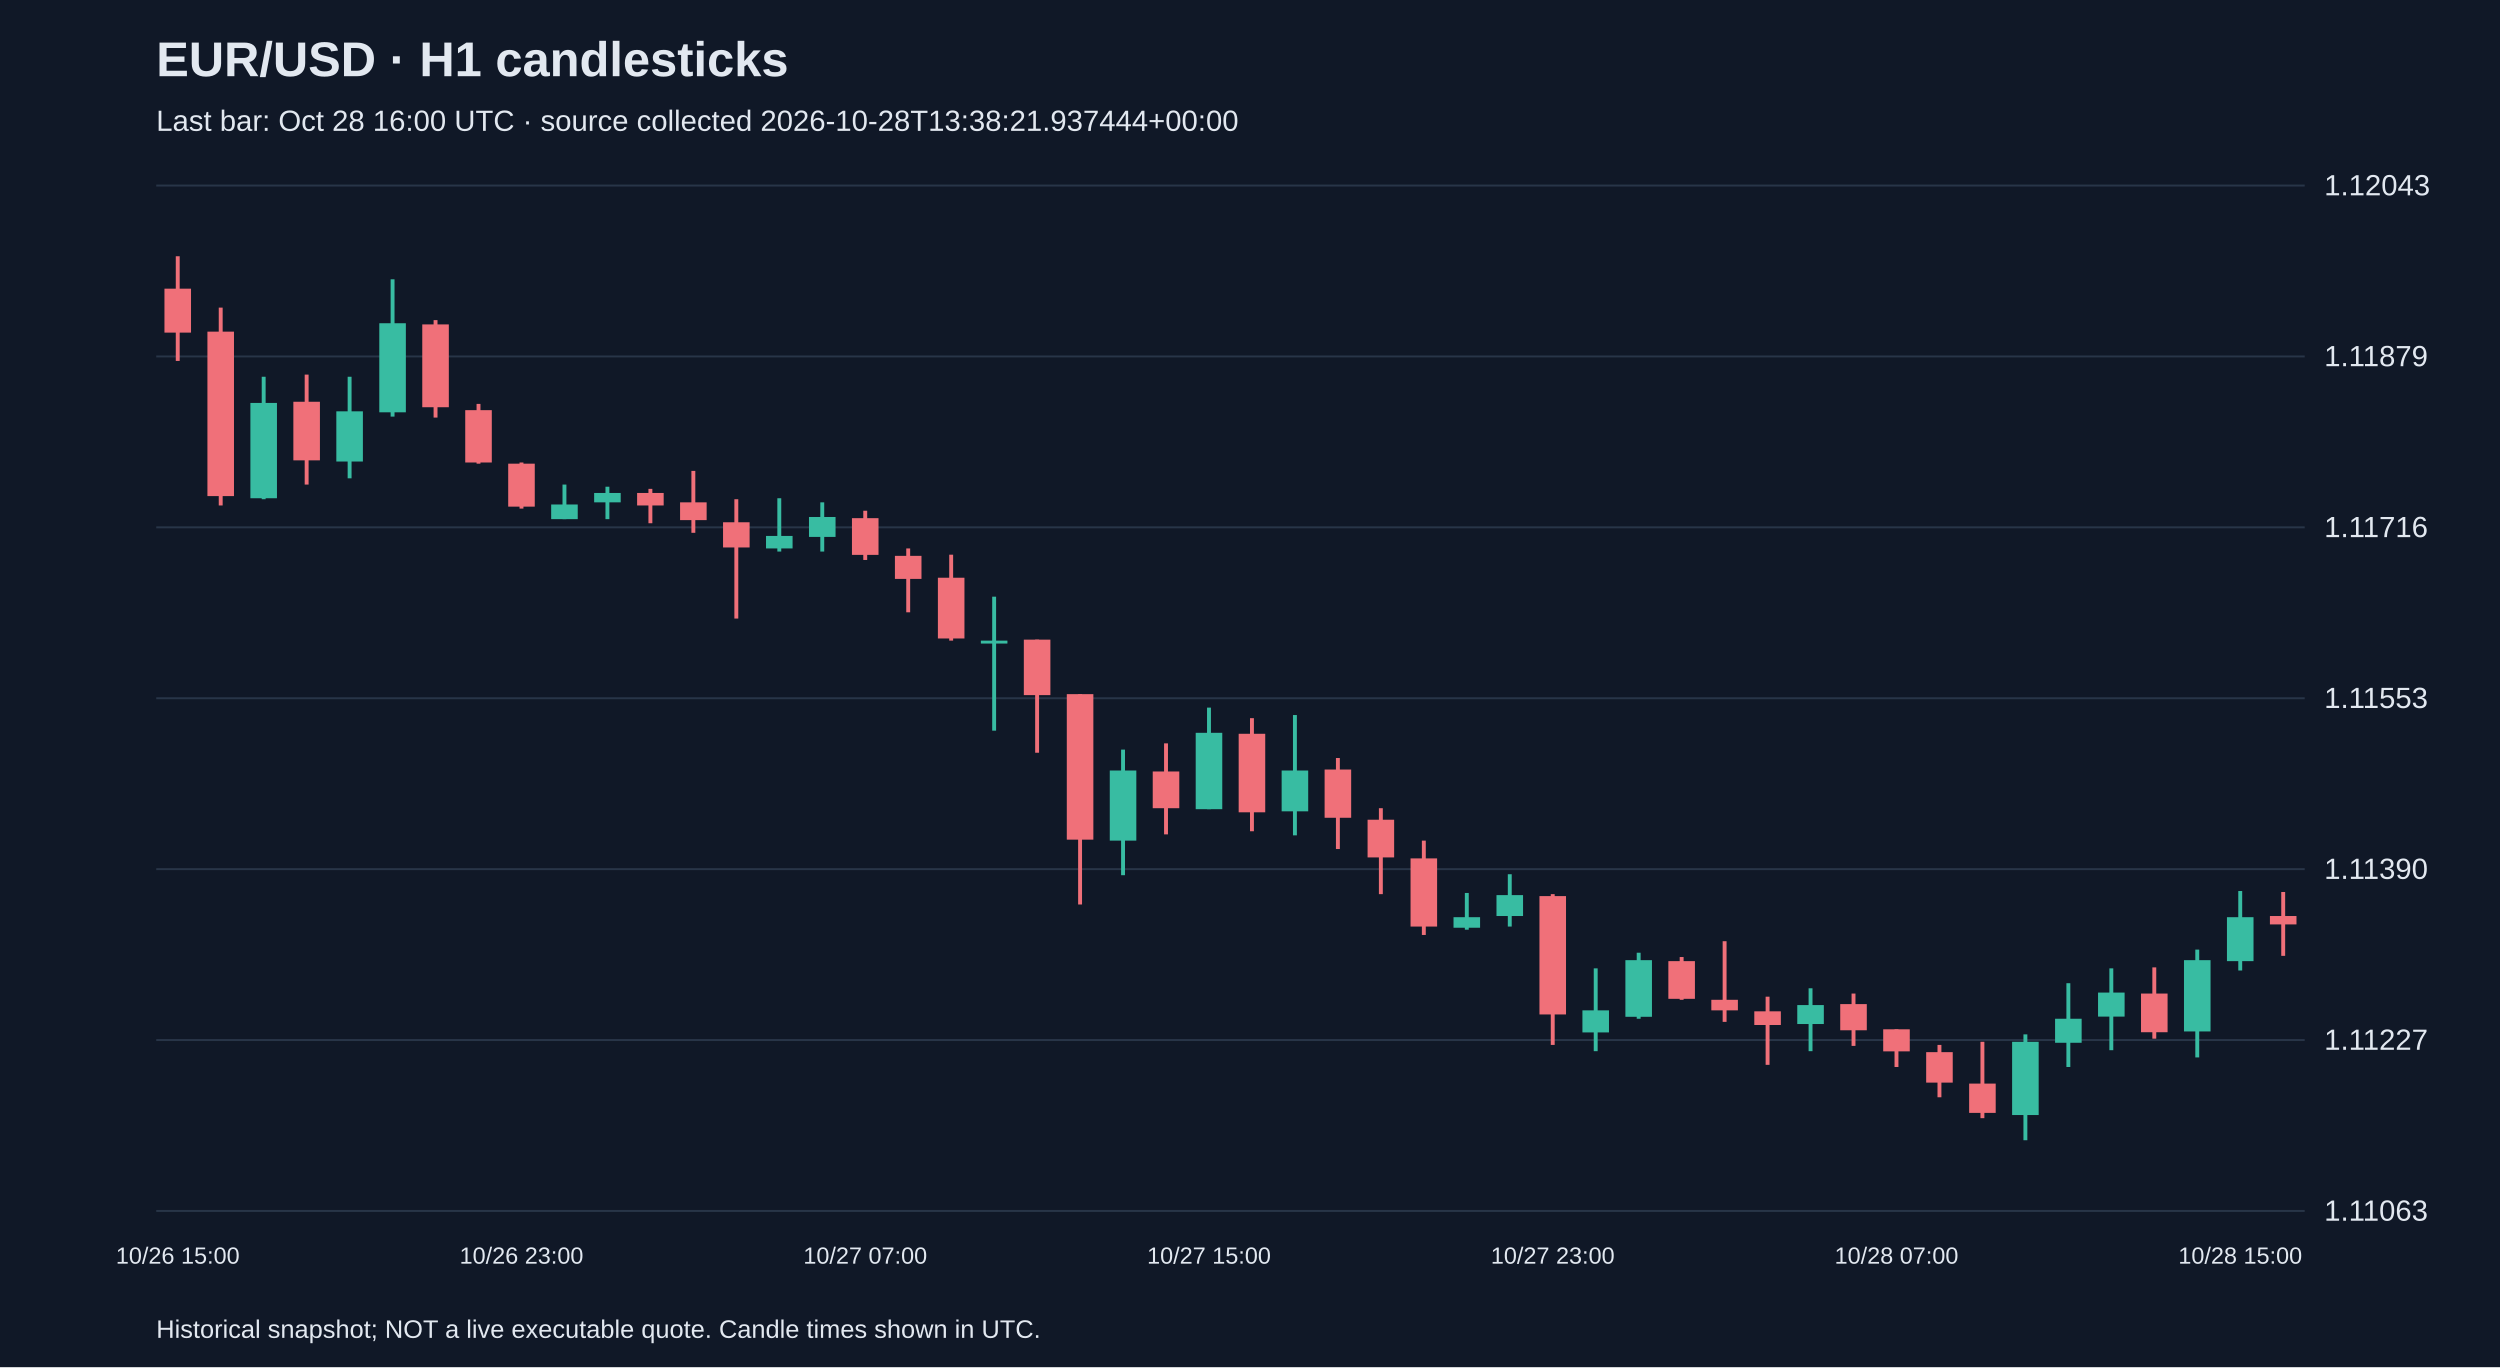
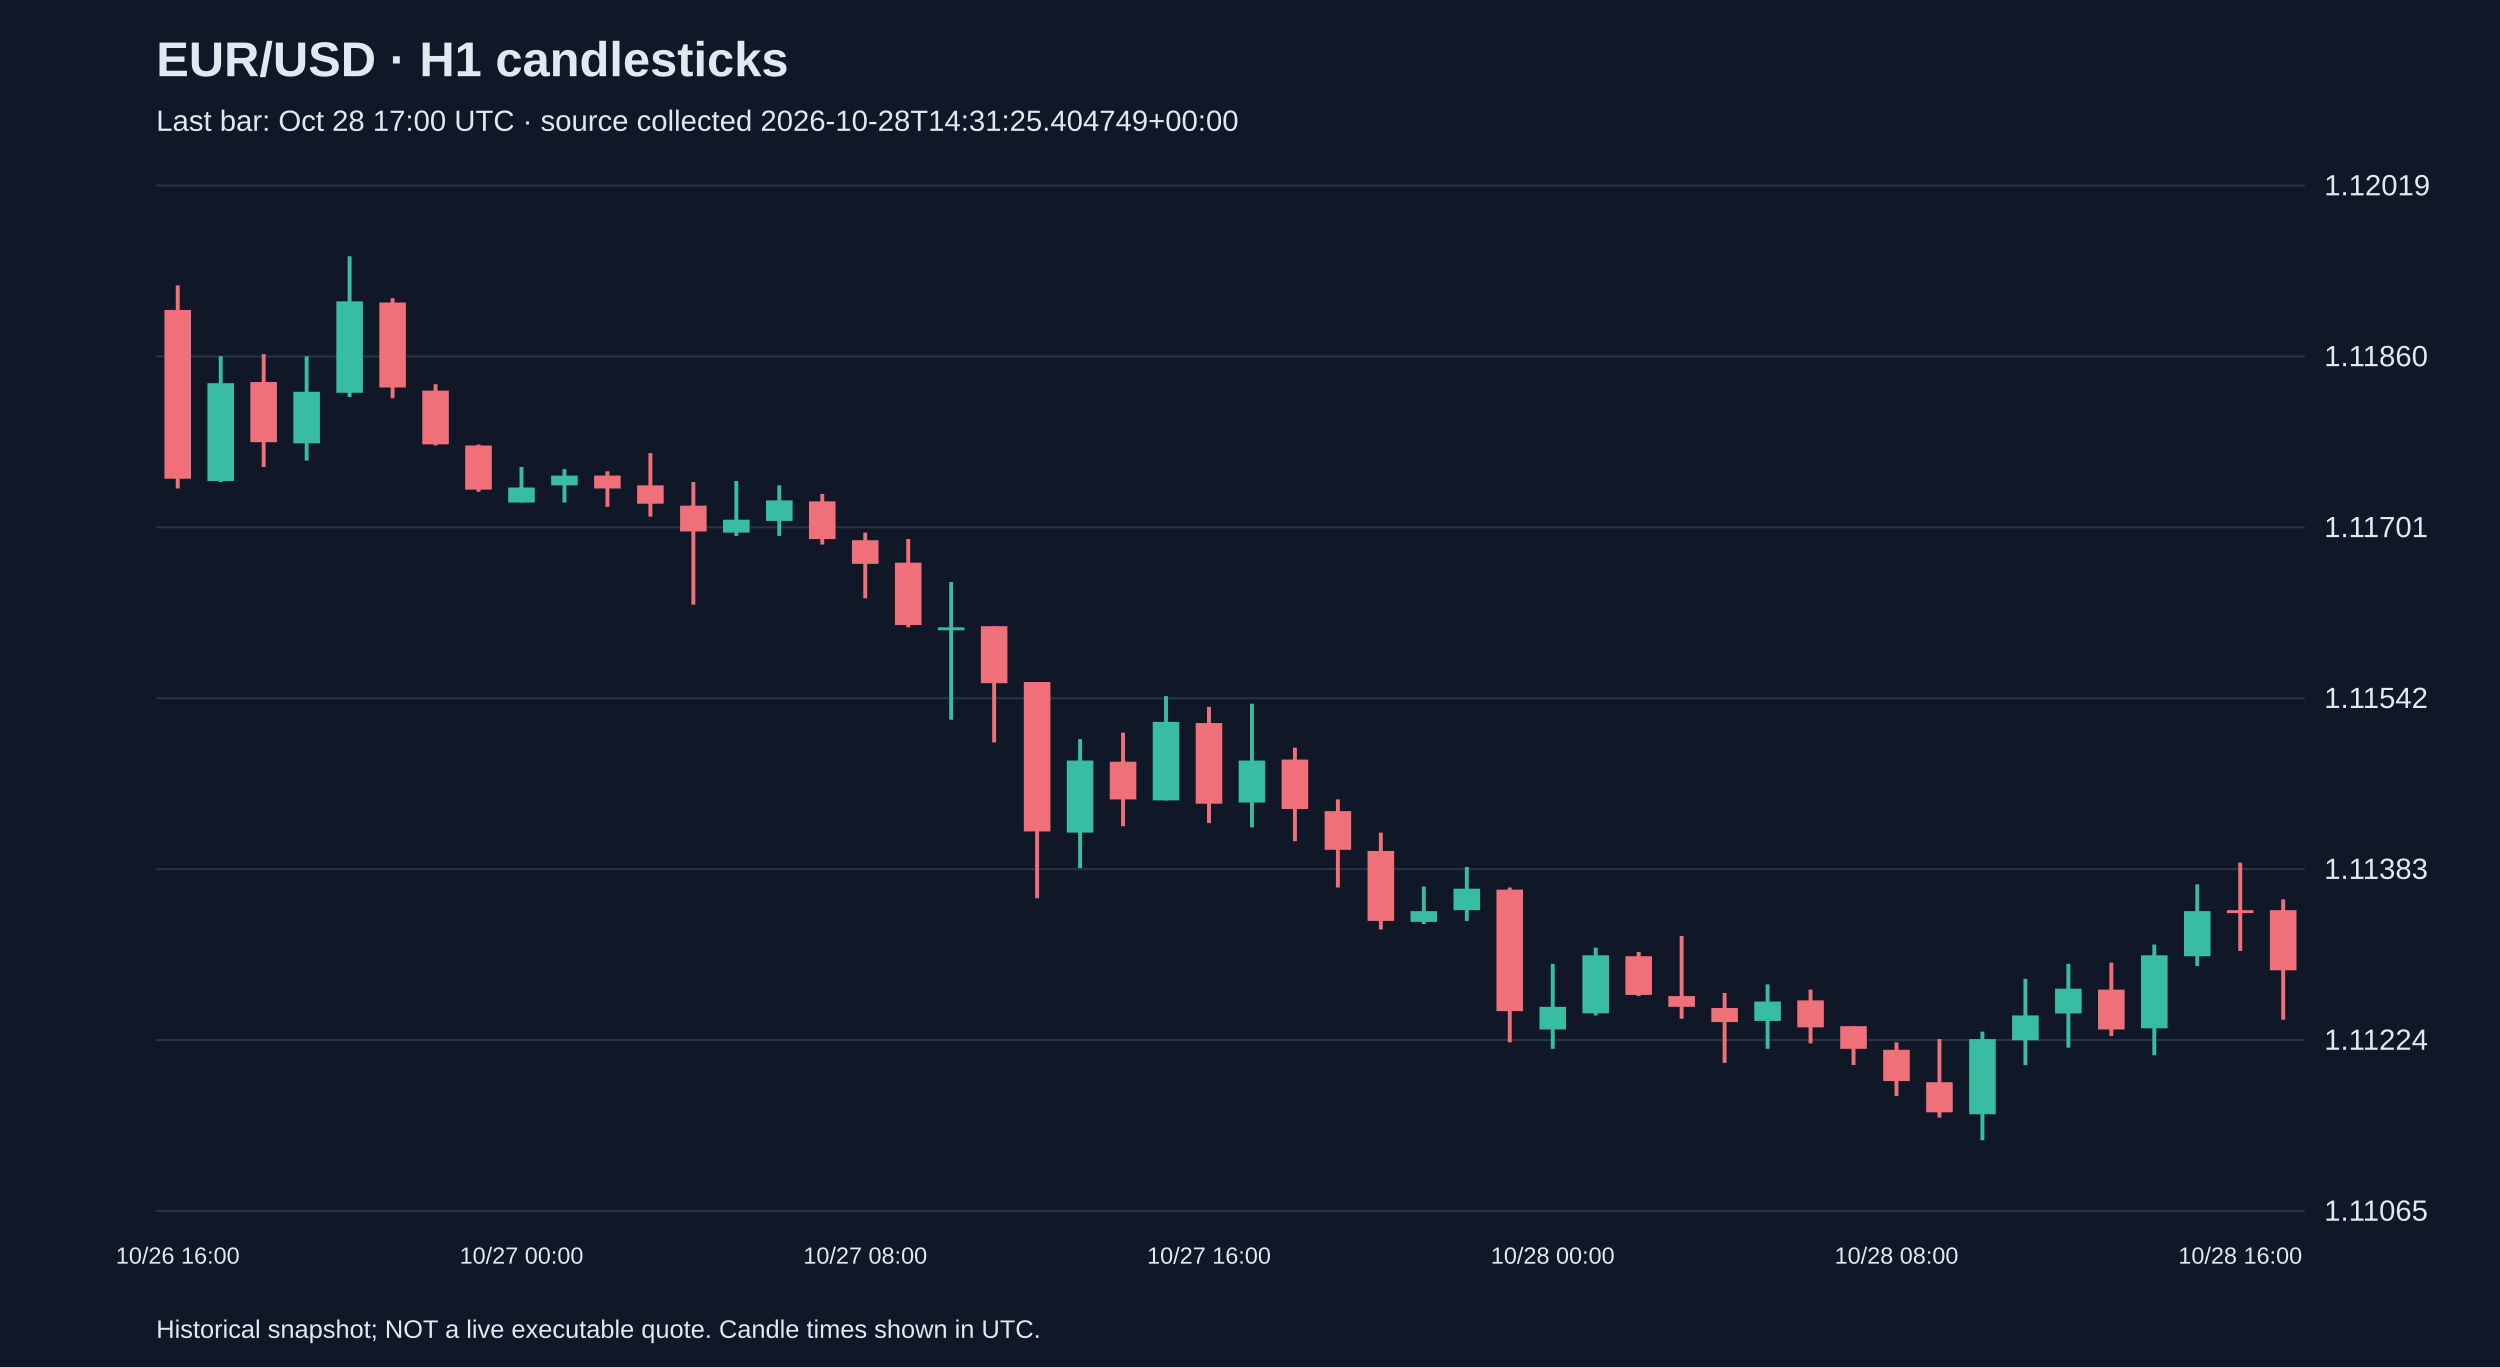
<svg xmlns="http://www.w3.org/2000/svg" viewBox="0 0 1280 700">
  <rect width="100%" height="100%" fill="#101827" />
  <style>text{font-family:Arial,sans-serif;fill:#e2e8f0}</style>
  <text x="80" y="39" font-size="25" font-weight="bold">EUR/USD · H1 candlesticks</text>
-   <text x="80" y="67" font-size="15" fill="#a6b1c5">Last bar: Oct 28 16:00 UTC · source collected 2026-10-28T13:38:21.937444+00:00</text>
+   <text x="80" y="67" font-size="15" fill="#a6b1c5">Last bar: Oct 28 17:00 UTC · source collected 2026-10-28T14:31:25.404749+00:00</text>
  <line x1="80" y1="620.0" x2="1180" y2="620.0" stroke="#283548" />
-   <text x="1190" y="625.0" font-size="15">1.11063</text>
+   <text x="1190" y="625.0" font-size="15">1.11065</text>
  <line x1="80" y1="532.5" x2="1180" y2="532.5" stroke="#283548" />
-   <text x="1190" y="537.5" font-size="15">1.11227</text>
+   <text x="1190" y="537.5" font-size="15">1.11224</text>
  <line x1="80" y1="445.0" x2="1180" y2="445.0" stroke="#283548" />
-   <text x="1190" y="450.0" font-size="15">1.11390</text>
+   <text x="1190" y="450.0" font-size="15">1.11383</text>
  <line x1="80" y1="357.5" x2="1180" y2="357.5" stroke="#283548" />
-   <text x="1190" y="362.5" font-size="15">1.11553</text>
+   <text x="1190" y="362.5" font-size="15">1.11542</text>
  <line x1="80" y1="270.0" x2="1180" y2="270.0" stroke="#283548" />
-   <text x="1190" y="275.0" font-size="15">1.11716</text>
+   <text x="1190" y="275.0" font-size="15">1.11701</text>
  <line x1="80" y1="182.5" x2="1180" y2="182.5" stroke="#283548" />
-   <text x="1190" y="187.5" font-size="15">1.11879</text>
+   <text x="1190" y="187.5" font-size="15">1.11860</text>
  <line x1="80" y1="95.0" x2="1180" y2="95.0" stroke="#283548" />
-   <text x="1190" y="100.0" font-size="15">1.12043</text>
-   <line x1="91.0" y1="131.2" x2="91.0" y2="184.8" stroke="#f07079" stroke-width="2" />
-   <rect x="84.2" y="147.8" width="13.6" height="22.5" fill="#f07079" />
-   <text x="91.0" y="647" text-anchor="middle" font-size="12">10/26 15:00</text>
-   <line x1="113.0" y1="157.5" x2="113.0" y2="258.8" stroke="#f07079" stroke-width="2" />
-   <rect x="106.2" y="169.8" width="13.6" height="84.2" fill="#f07079" />
-   <line x1="135.0" y1="192.9" x2="135.0" y2="255.6" stroke="#38bca2" stroke-width="2" />
-   <rect x="128.2" y="206.3" width="13.6" height="48.8" fill="#38bca2" />
-   <line x1="157.0" y1="191.8" x2="157.0" y2="248.1" stroke="#f07079" stroke-width="2" />
-   <rect x="150.2" y="205.7" width="13.6" height="30.0" fill="#f07079" />
-   <line x1="179.0" y1="192.9" x2="179.0" y2="244.9" stroke="#38bca2" stroke-width="2" />
-   <rect x="172.2" y="210.6" width="13.6" height="25.7" fill="#38bca2" />
-   <line x1="201.0" y1="143.0" x2="201.0" y2="213.3" stroke="#38bca2" stroke-width="2" />
-   <rect x="194.2" y="165.5" width="13.6" height="45.6" fill="#38bca2" />
-   <line x1="223.0" y1="163.9" x2="223.0" y2="213.8" stroke="#f07079" stroke-width="2" />
-   <rect x="216.2" y="166.1" width="13.6" height="42.4" fill="#f07079" />
-   <line x1="245.0" y1="206.8" x2="245.0" y2="237.4" stroke="#f07079" stroke-width="2" />
-   <rect x="238.2" y="210.0" width="13.6" height="26.8" fill="#f07079" />
-   <line x1="267.0" y1="236.8" x2="267.0" y2="260.4" stroke="#f07079" stroke-width="2" />
-   <rect x="260.2" y="237.4" width="13.6" height="22.0" fill="#f07079" />
-   <text x="267.0" y="647" text-anchor="middle" font-size="12">10/26 23:00</text>
-   <line x1="289.0" y1="248.1" x2="289.0" y2="265.8" stroke="#38bca2" stroke-width="2" />
-   <rect x="282.2" y="258.3" width="13.6" height="7.5" fill="#38bca2" />
-   <line x1="311.0" y1="249.2" x2="311.0" y2="265.8" stroke="#38bca2" stroke-width="2" />
-   <rect x="304.2" y="252.4" width="13.6" height="4.8" fill="#38bca2" />
-   <line x1="333.0" y1="250.3" x2="333.0" y2="267.9" stroke="#f07079" stroke-width="2" />
-   <rect x="326.2" y="252.4" width="13.6" height="6.4" fill="#f07079" />
-   <line x1="355.0" y1="241.1" x2="355.0" y2="272.8" stroke="#f07079" stroke-width="2" />
-   <rect x="348.2" y="257.2" width="13.6" height="9.1" fill="#f07079" />
-   <line x1="377.0" y1="255.6" x2="377.0" y2="316.7" stroke="#f07079" stroke-width="2" />
-   <rect x="370.2" y="267.4" width="13.6" height="12.9" fill="#f07079" />
-   <line x1="399.0" y1="255.1" x2="399.0" y2="282.4" stroke="#38bca2" stroke-width="2" />
-   <rect x="392.2" y="274.4" width="13.6" height="6.4" fill="#38bca2" />
-   <line x1="421.0" y1="257.2" x2="421.0" y2="282.4" stroke="#38bca2" stroke-width="2" />
-   <rect x="414.2" y="264.7" width="13.6" height="10.2" fill="#38bca2" />
-   <line x1="443.0" y1="261.5" x2="443.0" y2="286.7" stroke="#f07079" stroke-width="2" />
-   <rect x="436.2" y="265.3" width="13.6" height="18.8" fill="#f07079" />
-   <text x="443.0" y="647" text-anchor="middle" font-size="12">10/27 07:00</text>
-   <line x1="465.0" y1="280.8" x2="465.0" y2="313.5" stroke="#f07079" stroke-width="2" />
-   <rect x="458.2" y="284.6" width="13.6" height="11.8" fill="#f07079" />
-   <line x1="487.0" y1="284.0" x2="487.0" y2="328.0" stroke="#f07079" stroke-width="2" />
-   <rect x="480.2" y="295.8" width="13.6" height="31.1" fill="#f07079" />
-   <line x1="509.0" y1="305.5" x2="509.0" y2="374.1" stroke="#38bca2" stroke-width="2" />
-   <rect x="502.2" y="328.0" width="13.6" height="1.5" fill="#38bca2" />
-   <line x1="531.0" y1="327.5" x2="531.0" y2="385.4" stroke="#f07079" stroke-width="2" />
-   <rect x="524.2" y="327.5" width="13.6" height="28.4" fill="#f07079" />
-   <line x1="553.0" y1="355.4" x2="553.0" y2="463.1" stroke="#f07079" stroke-width="2" />
-   <rect x="546.2" y="355.4" width="13.6" height="74.5" fill="#f07079" />
-   <line x1="575.0" y1="383.8" x2="575.0" y2="448.1" stroke="#38bca2" stroke-width="2" />
-   <rect x="568.2" y="394.5" width="13.6" height="35.9" fill="#38bca2" />
-   <line x1="597.0" y1="380.6" x2="597.0" y2="427.2" stroke="#f07079" stroke-width="2" />
-   <rect x="590.2" y="395.0" width="13.6" height="18.8" fill="#f07079" />
-   <line x1="619.0" y1="362.3" x2="619.0" y2="414.3" stroke="#38bca2" stroke-width="2" />
-   <rect x="612.2" y="375.2" width="13.6" height="39.1" fill="#38bca2" />
-   <text x="619.0" y="647" text-anchor="middle" font-size="12">10/27 15:00</text>
-   <line x1="641.0" y1="367.7" x2="641.0" y2="425.6" stroke="#f07079" stroke-width="2" />
-   <rect x="634.2" y="375.7" width="13.6" height="40.2" fill="#f07079" />
-   <line x1="663.0" y1="366.1" x2="663.0" y2="427.7" stroke="#38bca2" stroke-width="2" />
-   <rect x="656.2" y="394.5" width="13.6" height="20.9" fill="#38bca2" />
-   <line x1="685.0" y1="388.1" x2="685.0" y2="434.7" stroke="#f07079" stroke-width="2" />
-   <rect x="678.2" y="394.0" width="13.6" height="24.7" fill="#f07079" />
-   <line x1="707.0" y1="413.8" x2="707.0" y2="457.8" stroke="#f07079" stroke-width="2" />
-   <rect x="700.2" y="419.7" width="13.6" height="19.3" fill="#f07079" />
-   <line x1="729.0" y1="430.4" x2="729.0" y2="478.7" stroke="#f07079" stroke-width="2" />
-   <rect x="722.2" y="439.5" width="13.6" height="34.9" fill="#f07079" />
-   <line x1="751.0" y1="457.2" x2="751.0" y2="476.0" stroke="#38bca2" stroke-width="2" />
-   <rect x="744.2" y="469.6" width="13.6" height="5.4" fill="#38bca2" />
-   <line x1="773.0" y1="447.6" x2="773.0" y2="474.4" stroke="#38bca2" stroke-width="2" />
-   <rect x="766.2" y="458.3" width="13.6" height="10.7" fill="#38bca2" />
-   <line x1="795.0" y1="457.8" x2="795.0" y2="535.0" stroke="#f07079" stroke-width="2" />
-   <rect x="788.2" y="458.8" width="13.6" height="60.6" fill="#f07079" />
-   <text x="795.0" y="647" text-anchor="middle" font-size="12">10/27 23:00</text>
-   <line x1="817.0" y1="495.8" x2="817.0" y2="538.2" stroke="#38bca2" stroke-width="2" />
-   <rect x="810.2" y="517.3" width="13.6" height="11.3" fill="#38bca2" />
-   <line x1="839.0" y1="487.8" x2="839.0" y2="521.6" stroke="#38bca2" stroke-width="2" />
-   <rect x="832.2" y="491.6" width="13.6" height="29.0" fill="#38bca2" />
-   <line x1="861.0" y1="490.0" x2="861.0" y2="511.9" stroke="#f07079" stroke-width="2" />
-   <rect x="854.2" y="492.1" width="13.6" height="19.3" fill="#f07079" />
-   <line x1="883.0" y1="481.9" x2="883.0" y2="523.2" stroke="#f07079" stroke-width="2" />
-   <rect x="876.2" y="511.9" width="13.6" height="5.4" fill="#f07079" />
-   <line x1="905.0" y1="510.3" x2="905.0" y2="545.2" stroke="#f07079" stroke-width="2" />
-   <rect x="898.2" y="517.8" width="13.6" height="7.0" fill="#f07079" />
-   <line x1="927.0" y1="506.0" x2="927.0" y2="538.2" stroke="#38bca2" stroke-width="2" />
-   <rect x="920.2" y="514.6" width="13.6" height="9.7" fill="#38bca2" />
-   <line x1="949.0" y1="508.7" x2="949.0" y2="535.5" stroke="#f07079" stroke-width="2" />
-   <rect x="942.2" y="514.1" width="13.6" height="13.4" fill="#f07079" />
-   <line x1="971.0" y1="527.0" x2="971.0" y2="546.3" stroke="#f07079" stroke-width="2" />
-   <rect x="964.2" y="527.0" width="13.6" height="11.3" fill="#f07079" />
-   <text x="971.0" y="647" text-anchor="middle" font-size="12">10/28 07:00</text>
-   <line x1="993.0" y1="535.0" x2="993.0" y2="561.8" stroke="#f07079" stroke-width="2" />
-   <rect x="986.2" y="538.7" width="13.6" height="15.6" fill="#f07079" />
-   <line x1="1015.0" y1="533.4" x2="1015.0" y2="572.5" stroke="#f07079" stroke-width="2" />
-   <rect x="1008.2" y="554.8" width="13.6" height="15.0" fill="#f07079" />
-   <line x1="1037.0" y1="529.6" x2="1037.0" y2="583.8" stroke="#38bca2" stroke-width="2" />
-   <rect x="1030.2" y="533.4" width="13.6" height="37.5" fill="#38bca2" />
-   <line x1="1059.0" y1="503.4" x2="1059.0" y2="546.3" stroke="#38bca2" stroke-width="2" />
-   <rect x="1052.2" y="521.6" width="13.6" height="12.3" fill="#38bca2" />
-   <line x1="1081.0" y1="495.8" x2="1081.0" y2="537.7" stroke="#38bca2" stroke-width="2" />
-   <rect x="1074.2" y="508.2" width="13.6" height="12.3" fill="#38bca2" />
-   <line x1="1103.0" y1="495.3" x2="1103.0" y2="531.8" stroke="#f07079" stroke-width="2" />
-   <rect x="1096.2" y="508.7" width="13.6" height="19.8" fill="#f07079" />
-   <line x1="1125.0" y1="486.2" x2="1125.0" y2="541.4" stroke="#38bca2" stroke-width="2" />
-   <rect x="1118.2" y="491.6" width="13.6" height="36.5" fill="#38bca2" />
-   <line x1="1147.0" y1="456.2" x2="1147.0" y2="496.9" stroke="#38bca2" stroke-width="2" />
-   <rect x="1140.2" y="469.6" width="13.6" height="22.5" fill="#38bca2" />
-   <text x="1147.0" y="647" text-anchor="middle" font-size="12">10/28 15:00</text>
-   <line x1="1169.0" y1="456.7" x2="1169.0" y2="489.4" stroke="#f07079" stroke-width="2" />
-   <rect x="1162.2" y="469.0" width="13.6" height="4.3" fill="#f07079" />
+   <text x="1190" y="100.0" font-size="15">1.12019</text>
+   <line x1="91.0" y1="146.1" x2="91.0" y2="250.1" stroke="#f07079" stroke-width="2" />
+   <rect x="84.2" y="158.7" width="13.6" height="86.4" fill="#f07079" />
+   <text x="91.0" y="647" text-anchor="middle" font-size="12">10/26 16:00</text>
+   <line x1="113.0" y1="182.4" x2="113.0" y2="246.8" stroke="#38bca2" stroke-width="2" />
+   <rect x="106.2" y="196.2" width="13.6" height="50.1" fill="#38bca2" />
+   <line x1="135.0" y1="181.3" x2="135.0" y2="239.1" stroke="#f07079" stroke-width="2" />
+   <rect x="128.2" y="195.6" width="13.6" height="30.8" fill="#f07079" />
+   <line x1="157.0" y1="182.4" x2="157.0" y2="235.8" stroke="#38bca2" stroke-width="2" />
+   <rect x="150.2" y="200.6" width="13.6" height="26.4" fill="#38bca2" />
+   <line x1="179.0" y1="131.2" x2="179.0" y2="203.3" stroke="#38bca2" stroke-width="2" />
+   <rect x="172.2" y="154.3" width="13.6" height="46.8" fill="#38bca2" />
+   <line x1="201.0" y1="152.7" x2="201.0" y2="203.9" stroke="#f07079" stroke-width="2" />
+   <rect x="194.2" y="154.9" width="13.6" height="43.5" fill="#f07079" />
+   <line x1="223.0" y1="196.7" x2="223.0" y2="228.1" stroke="#f07079" stroke-width="2" />
+   <rect x="216.2" y="200.0" width="13.6" height="27.5" fill="#f07079" />
+   <line x1="245.0" y1="227.6" x2="245.0" y2="251.8" stroke="#f07079" stroke-width="2" />
+   <rect x="238.2" y="228.1" width="13.6" height="22.6" fill="#f07079" />
+   <line x1="267.0" y1="239.1" x2="267.0" y2="257.3" stroke="#38bca2" stroke-width="2" />
+   <rect x="260.2" y="249.6" width="13.6" height="7.7" fill="#38bca2" />
+   <text x="267.0" y="647" text-anchor="middle" font-size="12">10/27 00:00</text>
+   <line x1="289.0" y1="240.2" x2="289.0" y2="257.3" stroke="#38bca2" stroke-width="2" />
+   <rect x="282.2" y="243.5" width="13.6" height="5.0" fill="#38bca2" />
+   <line x1="311.0" y1="241.3" x2="311.0" y2="259.5" stroke="#f07079" stroke-width="2" />
+   <rect x="304.2" y="243.5" width="13.6" height="6.6" fill="#f07079" />
+   <line x1="333.0" y1="232.0" x2="333.0" y2="264.5" stroke="#f07079" stroke-width="2" />
+   <rect x="326.2" y="248.5" width="13.6" height="9.4" fill="#f07079" />
+   <line x1="355.0" y1="246.8" x2="355.0" y2="309.6" stroke="#f07079" stroke-width="2" />
+   <rect x="348.2" y="258.9" width="13.6" height="13.2" fill="#f07079" />
+   <line x1="377.0" y1="246.3" x2="377.0" y2="274.4" stroke="#38bca2" stroke-width="2" />
+   <rect x="370.2" y="266.1" width="13.6" height="6.6" fill="#38bca2" />
+   <line x1="399.0" y1="248.5" x2="399.0" y2="274.4" stroke="#38bca2" stroke-width="2" />
+   <rect x="392.2" y="256.2" width="13.6" height="10.5" fill="#38bca2" />
+   <line x1="421.0" y1="252.9" x2="421.0" y2="278.8" stroke="#f07079" stroke-width="2" />
+   <rect x="414.2" y="256.7" width="13.6" height="19.3" fill="#f07079" />
+   <line x1="443.0" y1="272.7" x2="443.0" y2="306.3" stroke="#f07079" stroke-width="2" />
+   <rect x="436.2" y="276.6" width="13.6" height="12.1" fill="#f07079" />
+   <text x="443.0" y="647" text-anchor="middle" font-size="12">10/27 08:00</text>
+   <line x1="465.0" y1="276.0" x2="465.0" y2="321.2" stroke="#f07079" stroke-width="2" />
+   <rect x="458.2" y="288.1" width="13.6" height="31.9" fill="#f07079" />
+   <line x1="487.0" y1="298.0" x2="487.0" y2="368.5" stroke="#38bca2" stroke-width="2" />
+   <rect x="480.2" y="321.2" width="13.6" height="1.5" fill="#38bca2" />
+   <line x1="509.0" y1="320.6" x2="509.0" y2="380.1" stroke="#f07079" stroke-width="2" />
+   <rect x="502.2" y="320.6" width="13.6" height="29.2" fill="#f07079" />
+   <line x1="531.0" y1="349.2" x2="531.0" y2="459.9" stroke="#f07079" stroke-width="2" />
+   <rect x="524.2" y="349.2" width="13.6" height="76.5" fill="#f07079" />
+   <line x1="553.0" y1="378.4" x2="553.0" y2="444.5" stroke="#38bca2" stroke-width="2" />
+   <rect x="546.2" y="389.4" width="13.6" height="36.9" fill="#38bca2" />
+   <line x1="575.0" y1="375.1" x2="575.0" y2="423.0" stroke="#f07079" stroke-width="2" />
+   <rect x="568.2" y="390.0" width="13.6" height="19.3" fill="#f07079" />
+   <line x1="597.0" y1="356.4" x2="597.0" y2="409.8" stroke="#38bca2" stroke-width="2" />
+   <rect x="590.2" y="369.6" width="13.6" height="40.2" fill="#38bca2" />
+   <line x1="619.0" y1="361.9" x2="619.0" y2="421.4" stroke="#f07079" stroke-width="2" />
+   <rect x="612.2" y="370.2" width="13.6" height="41.3" fill="#f07079" />
+   <text x="619.0" y="647" text-anchor="middle" font-size="12">10/27 16:00</text>
+   <line x1="641.0" y1="360.3" x2="641.0" y2="423.6" stroke="#38bca2" stroke-width="2" />
+   <rect x="634.2" y="389.4" width="13.6" height="21.5" fill="#38bca2" />
+   <line x1="663.0" y1="382.8" x2="663.0" y2="430.7" stroke="#f07079" stroke-width="2" />
+   <rect x="656.2" y="388.9" width="13.6" height="25.3" fill="#f07079" />
+   <line x1="685.0" y1="409.3" x2="685.0" y2="454.4" stroke="#f07079" stroke-width="2" />
+   <rect x="678.2" y="415.3" width="13.6" height="19.8" fill="#f07079" />
+   <line x1="707.0" y1="426.3" x2="707.0" y2="475.9" stroke="#f07079" stroke-width="2" />
+   <rect x="700.2" y="435.7" width="13.6" height="35.8" fill="#f07079" />
+   <line x1="729.0" y1="453.9" x2="729.0" y2="473.1" stroke="#38bca2" stroke-width="2" />
+   <rect x="722.2" y="466.5" width="13.6" height="5.5" fill="#38bca2" />
+   <line x1="751.0" y1="443.9" x2="751.0" y2="471.5" stroke="#38bca2" stroke-width="2" />
+   <rect x="744.2" y="455.0" width="13.6" height="11.0" fill="#38bca2" />
+   <line x1="773.0" y1="454.4" x2="773.0" y2="533.7" stroke="#f07079" stroke-width="2" />
+   <rect x="766.2" y="455.5" width="13.6" height="62.2" fill="#f07079" />
+   <line x1="795.0" y1="493.5" x2="795.0" y2="537.0" stroke="#38bca2" stroke-width="2" />
+   <rect x="788.2" y="515.5" width="13.6" height="11.6" fill="#38bca2" />
+   <text x="795.0" y="647" text-anchor="middle" font-size="12">10/28 00:00</text>
+   <line x1="817.0" y1="485.2" x2="817.0" y2="519.9" stroke="#38bca2" stroke-width="2" />
+   <rect x="810.2" y="489.1" width="13.6" height="29.7" fill="#38bca2" />
+   <line x1="839.0" y1="487.4" x2="839.0" y2="510.0" stroke="#f07079" stroke-width="2" />
+   <rect x="832.2" y="489.6" width="13.6" height="19.8" fill="#f07079" />
+   <line x1="861.0" y1="479.2" x2="861.0" y2="521.6" stroke="#f07079" stroke-width="2" />
+   <rect x="854.2" y="510.0" width="13.6" height="5.5" fill="#f07079" />
+   <line x1="883.0" y1="508.4" x2="883.0" y2="544.2" stroke="#f07079" stroke-width="2" />
+   <rect x="876.2" y="516.1" width="13.6" height="7.2" fill="#f07079" />
+   <line x1="905.0" y1="504.0" x2="905.0" y2="537.0" stroke="#38bca2" stroke-width="2" />
+   <rect x="898.2" y="512.8" width="13.6" height="9.9" fill="#38bca2" />
+   <line x1="927.0" y1="506.7" x2="927.0" y2="534.2" stroke="#f07079" stroke-width="2" />
+   <rect x="920.2" y="512.2" width="13.6" height="13.8" fill="#f07079" />
+   <line x1="949.0" y1="525.4" x2="949.0" y2="545.3" stroke="#f07079" stroke-width="2" />
+   <rect x="942.2" y="525.4" width="13.6" height="11.6" fill="#f07079" />
+   <line x1="971.0" y1="533.7" x2="971.0" y2="561.2" stroke="#f07079" stroke-width="2" />
+   <rect x="964.2" y="537.5" width="13.6" height="16.0" fill="#f07079" />
+   <text x="971.0" y="647" text-anchor="middle" font-size="12">10/28 08:00</text>
+   <line x1="993.0" y1="532.0" x2="993.0" y2="572.2" stroke="#f07079" stroke-width="2" />
+   <rect x="986.2" y="554.1" width="13.6" height="15.4" fill="#f07079" />
+   <line x1="1015.0" y1="528.2" x2="1015.0" y2="583.8" stroke="#38bca2" stroke-width="2" />
+   <rect x="1008.2" y="532.0" width="13.6" height="38.5" fill="#38bca2" />
+   <line x1="1037.0" y1="501.2" x2="1037.0" y2="545.3" stroke="#38bca2" stroke-width="2" />
+   <rect x="1030.2" y="519.9" width="13.6" height="12.7" fill="#38bca2" />
+   <line x1="1059.0" y1="493.5" x2="1059.0" y2="536.4" stroke="#38bca2" stroke-width="2" />
+   <rect x="1052.2" y="506.2" width="13.6" height="12.7" fill="#38bca2" />
+   <line x1="1081.0" y1="492.9" x2="1081.0" y2="530.4" stroke="#f07079" stroke-width="2" />
+   <rect x="1074.2" y="506.7" width="13.6" height="20.4" fill="#f07079" />
+   <line x1="1103.0" y1="483.6" x2="1103.0" y2="540.3" stroke="#38bca2" stroke-width="2" />
+   <rect x="1096.2" y="489.1" width="13.6" height="37.4" fill="#38bca2" />
+   <line x1="1125.0" y1="452.8" x2="1125.0" y2="494.6" stroke="#38bca2" stroke-width="2" />
+   <rect x="1118.2" y="466.5" width="13.6" height="23.1" fill="#38bca2" />
+   <line x1="1147.0" y1="441.7" x2="1147.0" y2="486.9" stroke="#f07079" stroke-width="2" />
+   <rect x="1140.2" y="466.0" width="13.6" height="1.5" fill="#f07079" />
+   <text x="1147.0" y="647" text-anchor="middle" font-size="12">10/28 16:00</text>
+   <line x1="1169.0" y1="460.5" x2="1169.0" y2="522.1" stroke="#f07079" stroke-width="2" />
+   <rect x="1162.2" y="466.0" width="13.6" height="30.8" fill="#f07079" />
  <text x="80" y="685" font-size="13">Historical snapshot; NOT a live executable quote. Candle times shown in UTC.</text>
</svg>
